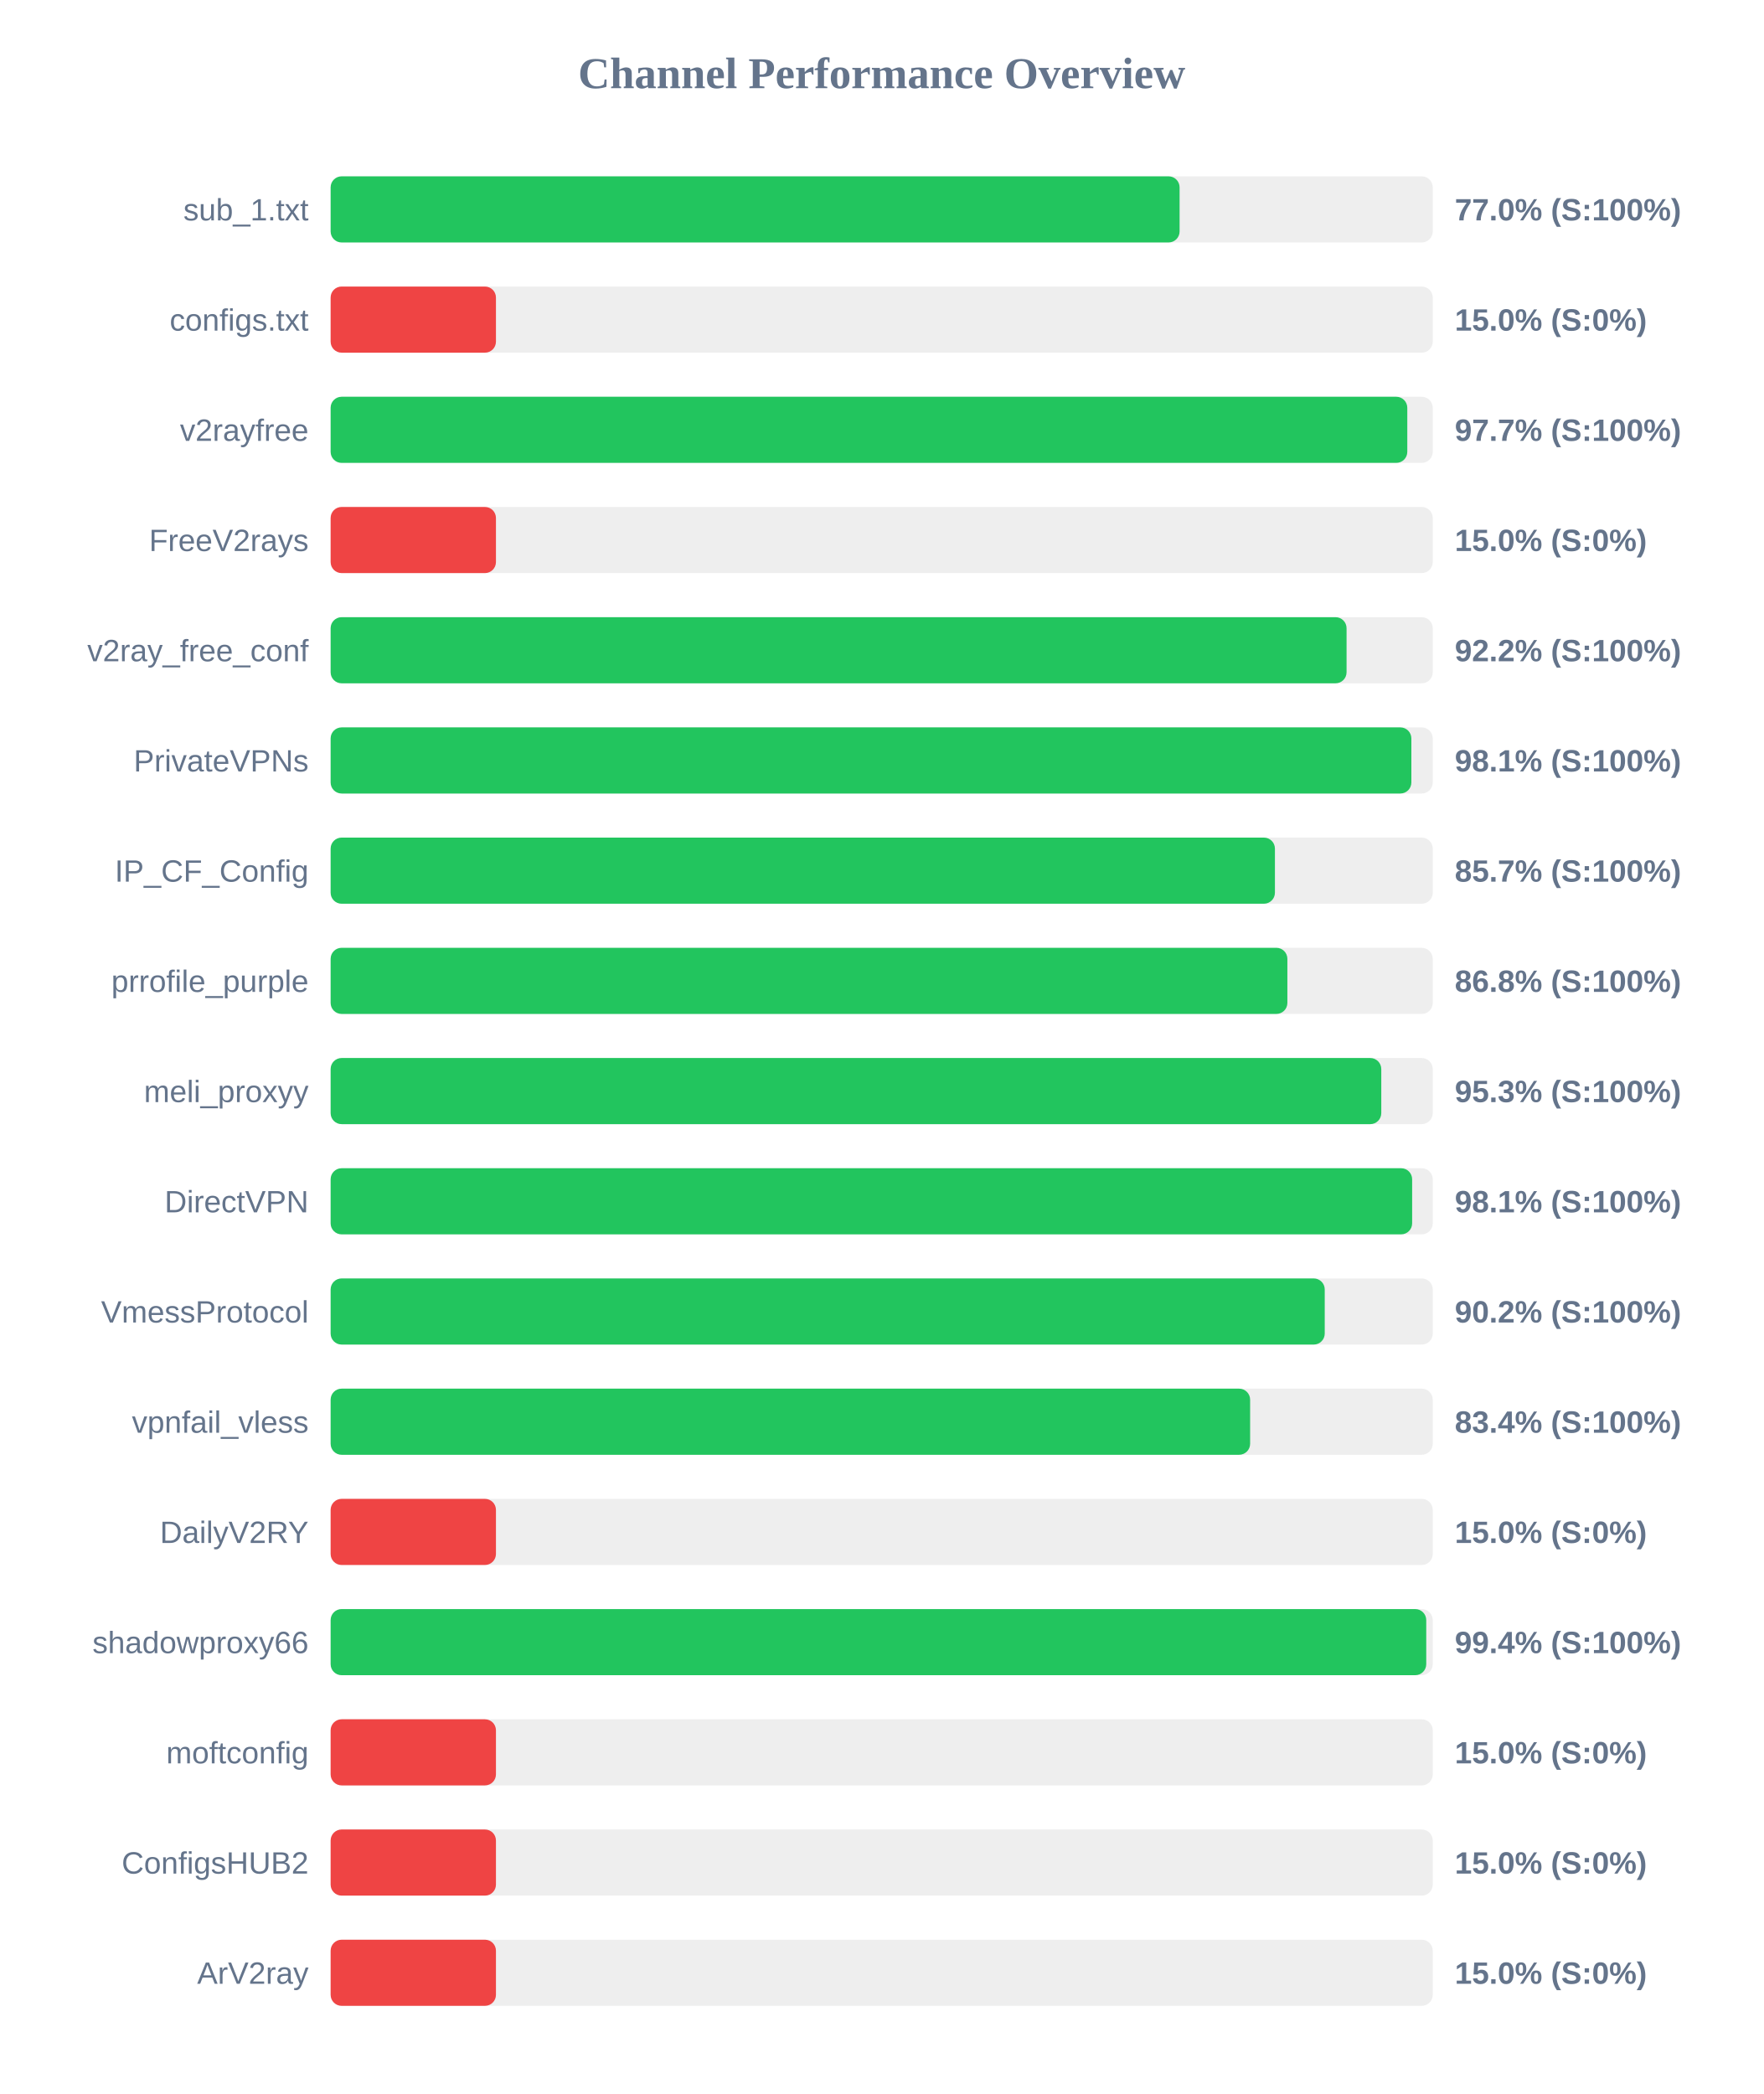
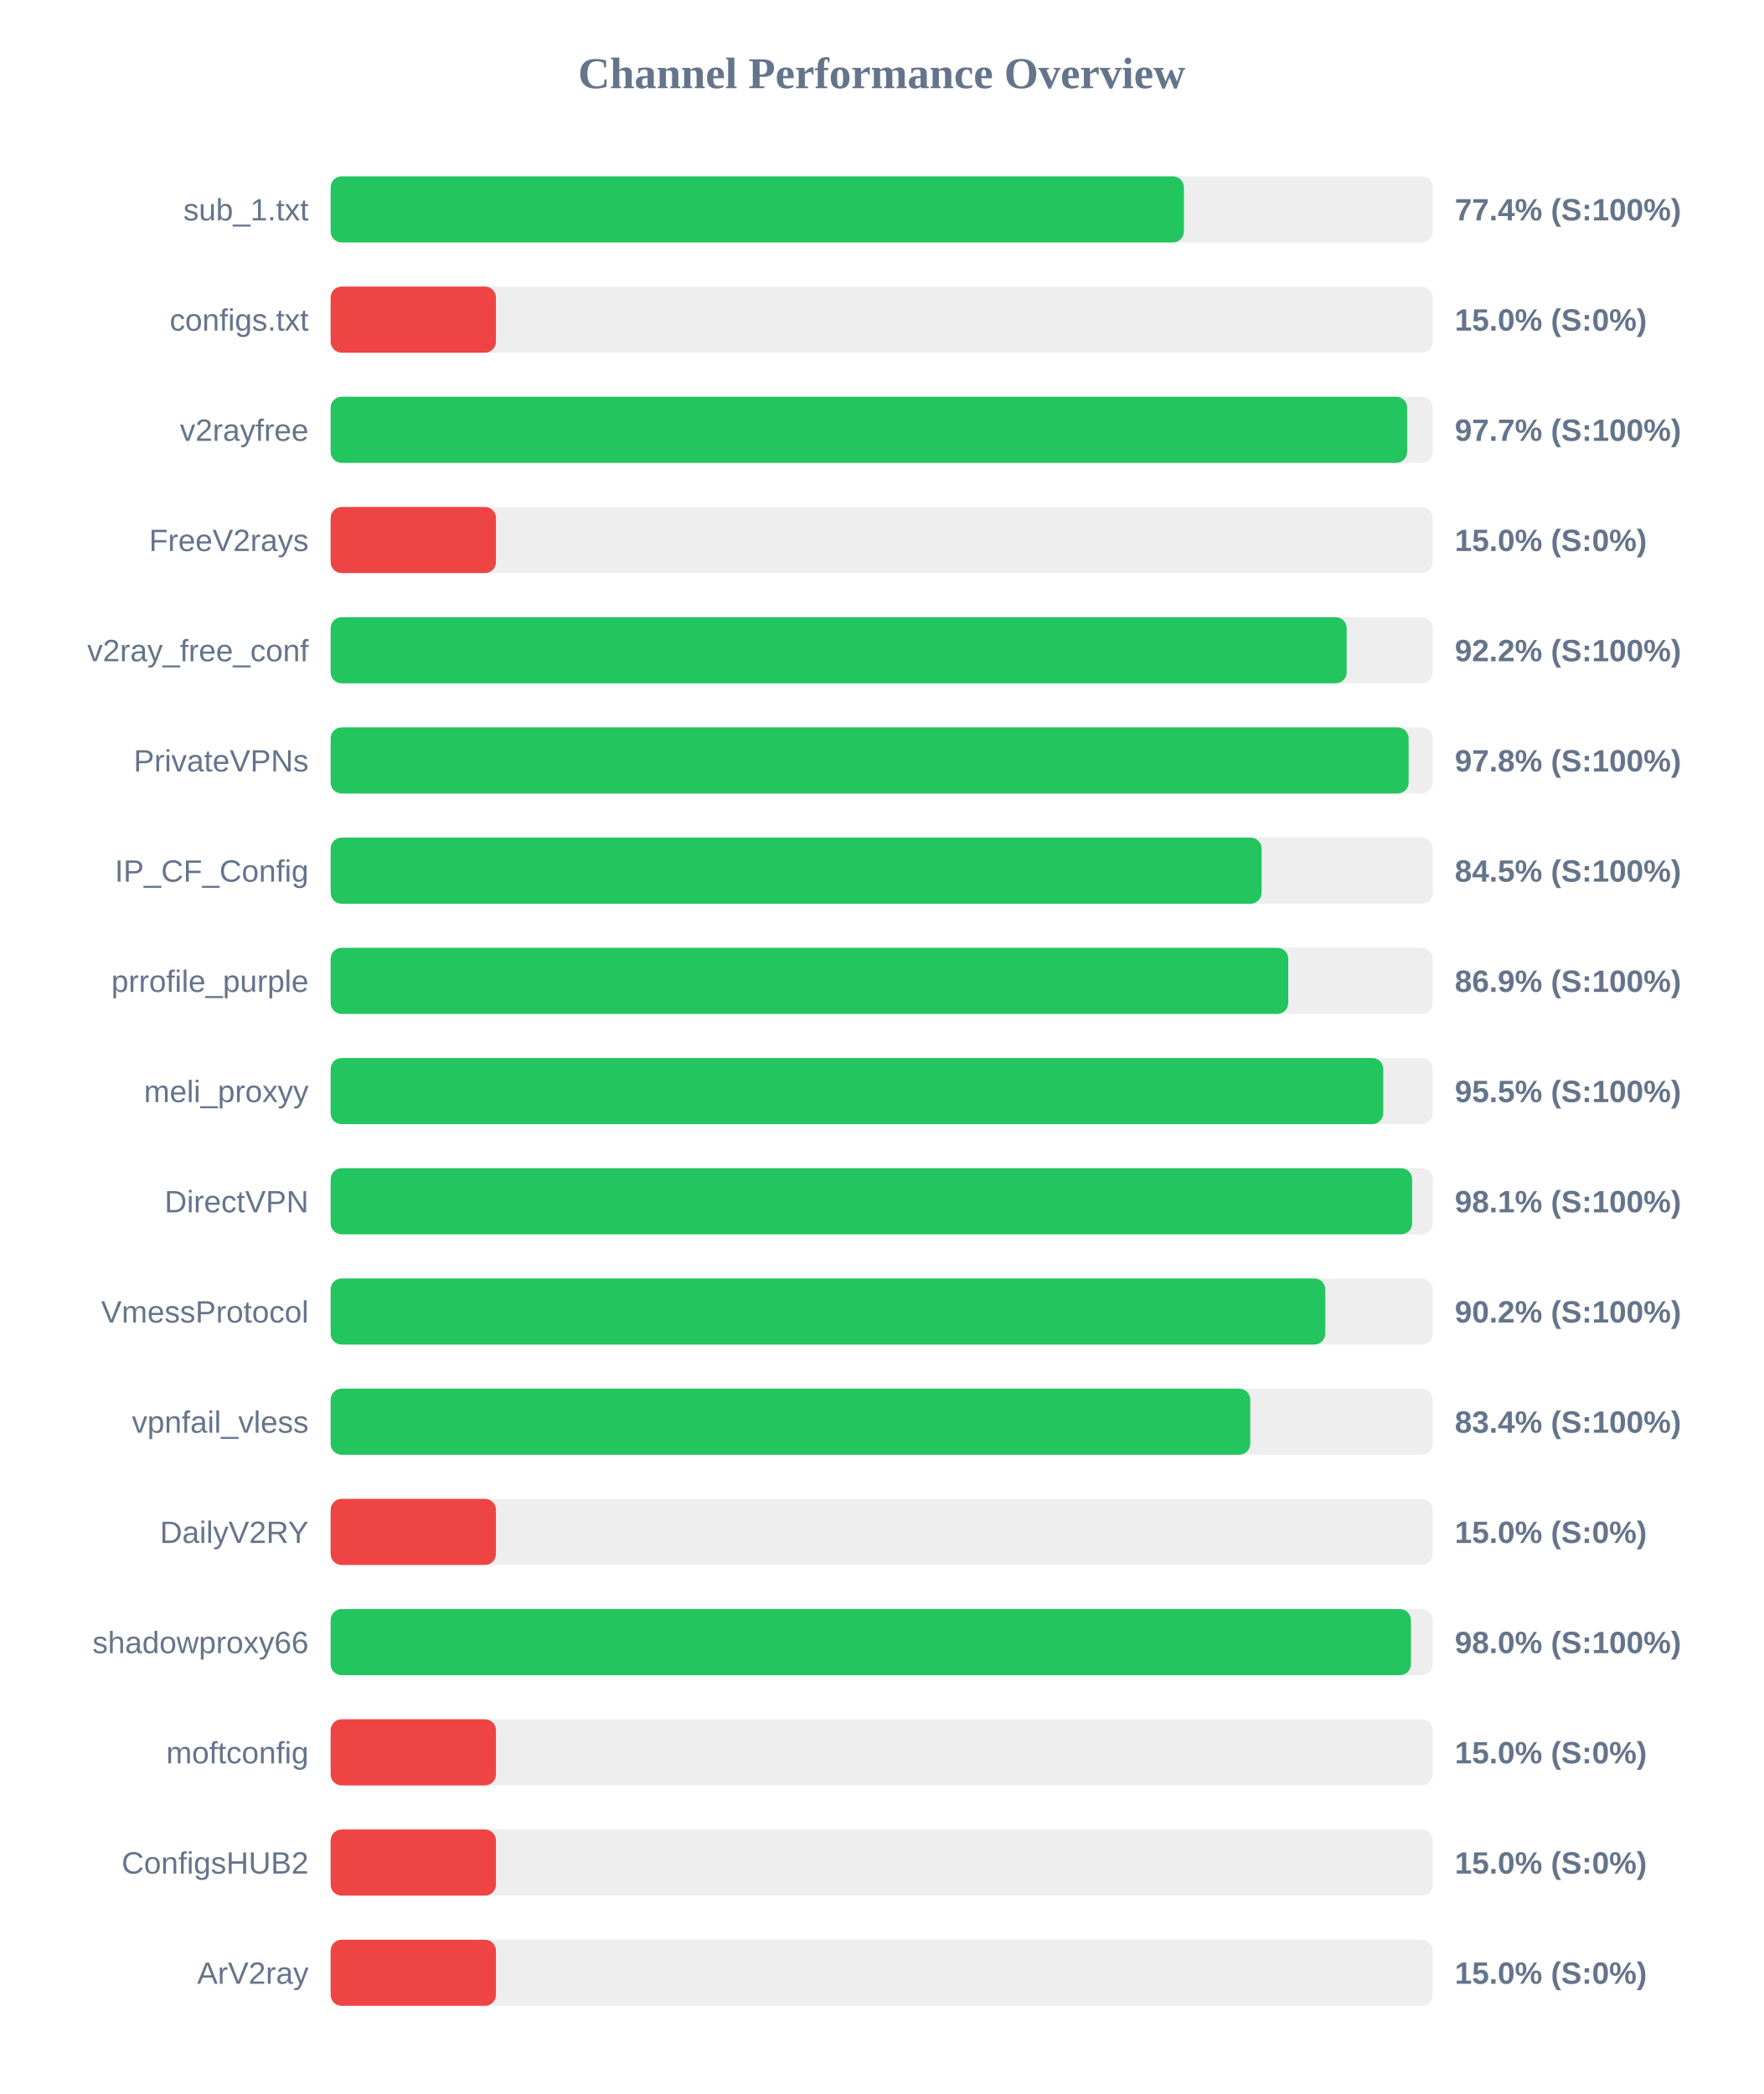
<svg xmlns="http://www.w3.org/2000/svg" width="800" height="950" version="1.1">
  <style>
        .row { font: 14px Arial; fill: #64748b; }
        .score { font: bold 14px Arial; fill: #64748b; }
    </style>
  <text x="400" y="40" text-anchor="middle" font-size="20px" font-weight="bold" fill="#64748b">Channel Performance Overview</text>
  <rect x="150" y="80" width="500" height="30" fill="#eee" rx="5" />
-   <rect x="150" y="80" width="385.15" height="30" fill="#22c55e" rx="5" />
+   <rect x="150" y="80" width="387.1" height="30" fill="#22c55e" rx="5" />
  <text x="140" y="100" text-anchor="end" class="row">sub_1.txt</text>
-   <text x="660" y="100" text-anchor="start" class="score">77.0% (S:100%)</text>
+   <text x="660" y="100" text-anchor="start" class="score">77.4% (S:100%)</text>
  <rect x="150" y="130" width="500" height="30" fill="#eee" rx="5" />
  <rect x="150" y="130" width="75.0" height="30" fill="#ef4444" rx="5" />
  <text x="140" y="150" text-anchor="end" class="row">configs.txt</text>
  <text x="660" y="150" text-anchor="start" class="score">15.0% (S:0%)</text>
  <rect x="150" y="180" width="500" height="30" fill="#eee" rx="5" />
-   <rect x="150" y="180" width="488.45" height="30" fill="#22c55e" rx="5" />
+   <rect x="150" y="180" width="488.4" height="30" fill="#22c55e" rx="5" />
  <text x="140" y="200" text-anchor="end" class="row">v2rayfree</text>
  <text x="660" y="200" text-anchor="start" class="score">97.7% (S:100%)</text>
  <rect x="150" y="230" width="500" height="30" fill="#eee" rx="5" />
  <rect x="150" y="230" width="75.0" height="30" fill="#ef4444" rx="5" />
  <text x="140" y="250" text-anchor="end" class="row">FreeV2rays</text>
  <text x="660" y="250" text-anchor="start" class="score">15.0% (S:0%)</text>
  <rect x="150" y="280" width="500" height="30" fill="#eee" rx="5" />
-   <rect x="150" y="280" width="460.9" height="30" fill="#22c55e" rx="5" />
+   <rect x="150" y="280" width="460.95" height="30" fill="#22c55e" rx="5" />
  <text x="140" y="300" text-anchor="end" class="row">v2ray_free_conf</text>
  <text x="660" y="300" text-anchor="start" class="score">92.2% (S:100%)</text>
  <rect x="150" y="330" width="500" height="30" fill="#eee" rx="5" />
-   <rect x="150" y="330" width="490.3" height="30" fill="#22c55e" rx="5" />
+   <rect x="150" y="330" width="489.05" height="30" fill="#22c55e" rx="5" />
  <text x="140" y="350" text-anchor="end" class="row">PrivateVPNs</text>
-   <text x="660" y="350" text-anchor="start" class="score">98.1% (S:100%)</text>
+   <text x="660" y="350" text-anchor="start" class="score">97.8% (S:100%)</text>
  <rect x="150" y="380" width="500" height="30" fill="#eee" rx="5" />
-   <rect x="150" y="380" width="428.4" height="30" fill="#22c55e" rx="5" />
+   <rect x="150" y="380" width="422.35" height="30" fill="#22c55e" rx="5" />
  <text x="140" y="400" text-anchor="end" class="row">IP_CF_Config</text>
-   <text x="660" y="400" text-anchor="start" class="score">85.7% (S:100%)</text>
+   <text x="660" y="400" text-anchor="start" class="score">84.5% (S:100%)</text>
  <rect x="150" y="430" width="500" height="30" fill="#eee" rx="5" />
-   <rect x="150" y="430" width="434.05" height="30" fill="#22c55e" rx="5" />
+   <rect x="150" y="430" width="434.45" height="30" fill="#22c55e" rx="5" />
  <text x="140" y="450" text-anchor="end" class="row">prrofile_purple</text>
-   <text x="660" y="450" text-anchor="start" class="score">86.8% (S:100%)</text>
+   <text x="660" y="450" text-anchor="start" class="score">86.9% (S:100%)</text>
  <rect x="150" y="480" width="500" height="30" fill="#eee" rx="5" />
-   <rect x="150" y="480" width="476.65" height="30" fill="#22c55e" rx="5" />
+   <rect x="150" y="480" width="477.55" height="30" fill="#22c55e" rx="5" />
  <text x="140" y="500" text-anchor="end" class="row">meli_proxyy</text>
-   <text x="660" y="500" text-anchor="start" class="score">95.3% (S:100%)</text>
+   <text x="660" y="500" text-anchor="start" class="score">95.5% (S:100%)</text>
  <rect x="150" y="530" width="500" height="30" fill="#eee" rx="5" />
  <rect x="150" y="530" width="490.65" height="30" fill="#22c55e" rx="5" />
  <text x="140" y="550" text-anchor="end" class="row">DirectVPN</text>
  <text x="660" y="550" text-anchor="start" class="score">98.1% (S:100%)</text>
  <rect x="150" y="580" width="500" height="30" fill="#eee" rx="5" />
-   <rect x="150" y="580" width="451.0" height="30" fill="#22c55e" rx="5" />
+   <rect x="150" y="580" width="451.25" height="30" fill="#22c55e" rx="5" />
  <text x="140" y="600" text-anchor="end" class="row">VmessProtocol</text>
  <text x="660" y="600" text-anchor="start" class="score">90.2% (S:100%)</text>
  <rect x="150" y="630" width="500" height="30" fill="#eee" rx="5" />
-   <rect x="150" y="630" width="417.15" height="30" fill="#22c55e" rx="5" />
+   <rect x="150" y="630" width="417.2" height="30" fill="#22c55e" rx="5" />
  <text x="140" y="650" text-anchor="end" class="row">vpnfail_vless</text>
  <text x="660" y="650" text-anchor="start" class="score">83.4% (S:100%)</text>
  <rect x="150" y="680" width="500" height="30" fill="#eee" rx="5" />
  <rect x="150" y="680" width="75.0" height="30" fill="#ef4444" rx="5" />
  <text x="140" y="700" text-anchor="end" class="row">DailyV2RY</text>
  <text x="660" y="700" text-anchor="start" class="score">15.0% (S:0%)</text>
  <rect x="150" y="730" width="500" height="30" fill="#eee" rx="5" />
-   <rect x="150" y="730" width="497.05" height="30" fill="#22c55e" rx="5" />
+   <rect x="150" y="730" width="490.1" height="30" fill="#22c55e" rx="5" />
  <text x="140" y="750" text-anchor="end" class="row">shadowproxy66</text>
-   <text x="660" y="750" text-anchor="start" class="score">99.4% (S:100%)</text>
+   <text x="660" y="750" text-anchor="start" class="score">98.0% (S:100%)</text>
  <rect x="150" y="780" width="500" height="30" fill="#eee" rx="5" />
  <rect x="150" y="780" width="75.0" height="30" fill="#ef4444" rx="5" />
  <text x="140" y="800" text-anchor="end" class="row">moftconfig</text>
  <text x="660" y="800" text-anchor="start" class="score">15.0% (S:0%)</text>
  <rect x="150" y="830" width="500" height="30" fill="#eee" rx="5" />
  <rect x="150" y="830" width="75.0" height="30" fill="#ef4444" rx="5" />
  <text x="140" y="850" text-anchor="end" class="row">ConfigsHUB2</text>
  <text x="660" y="850" text-anchor="start" class="score">15.0% (S:0%)</text>
  <rect x="150" y="880" width="500" height="30" fill="#eee" rx="5" />
  <rect x="150" y="880" width="75.0" height="30" fill="#ef4444" rx="5" />
  <text x="140" y="900" text-anchor="end" class="row">ArV2ray</text>
  <text x="660" y="900" text-anchor="start" class="score">15.0% (S:0%)</text>
</svg>
